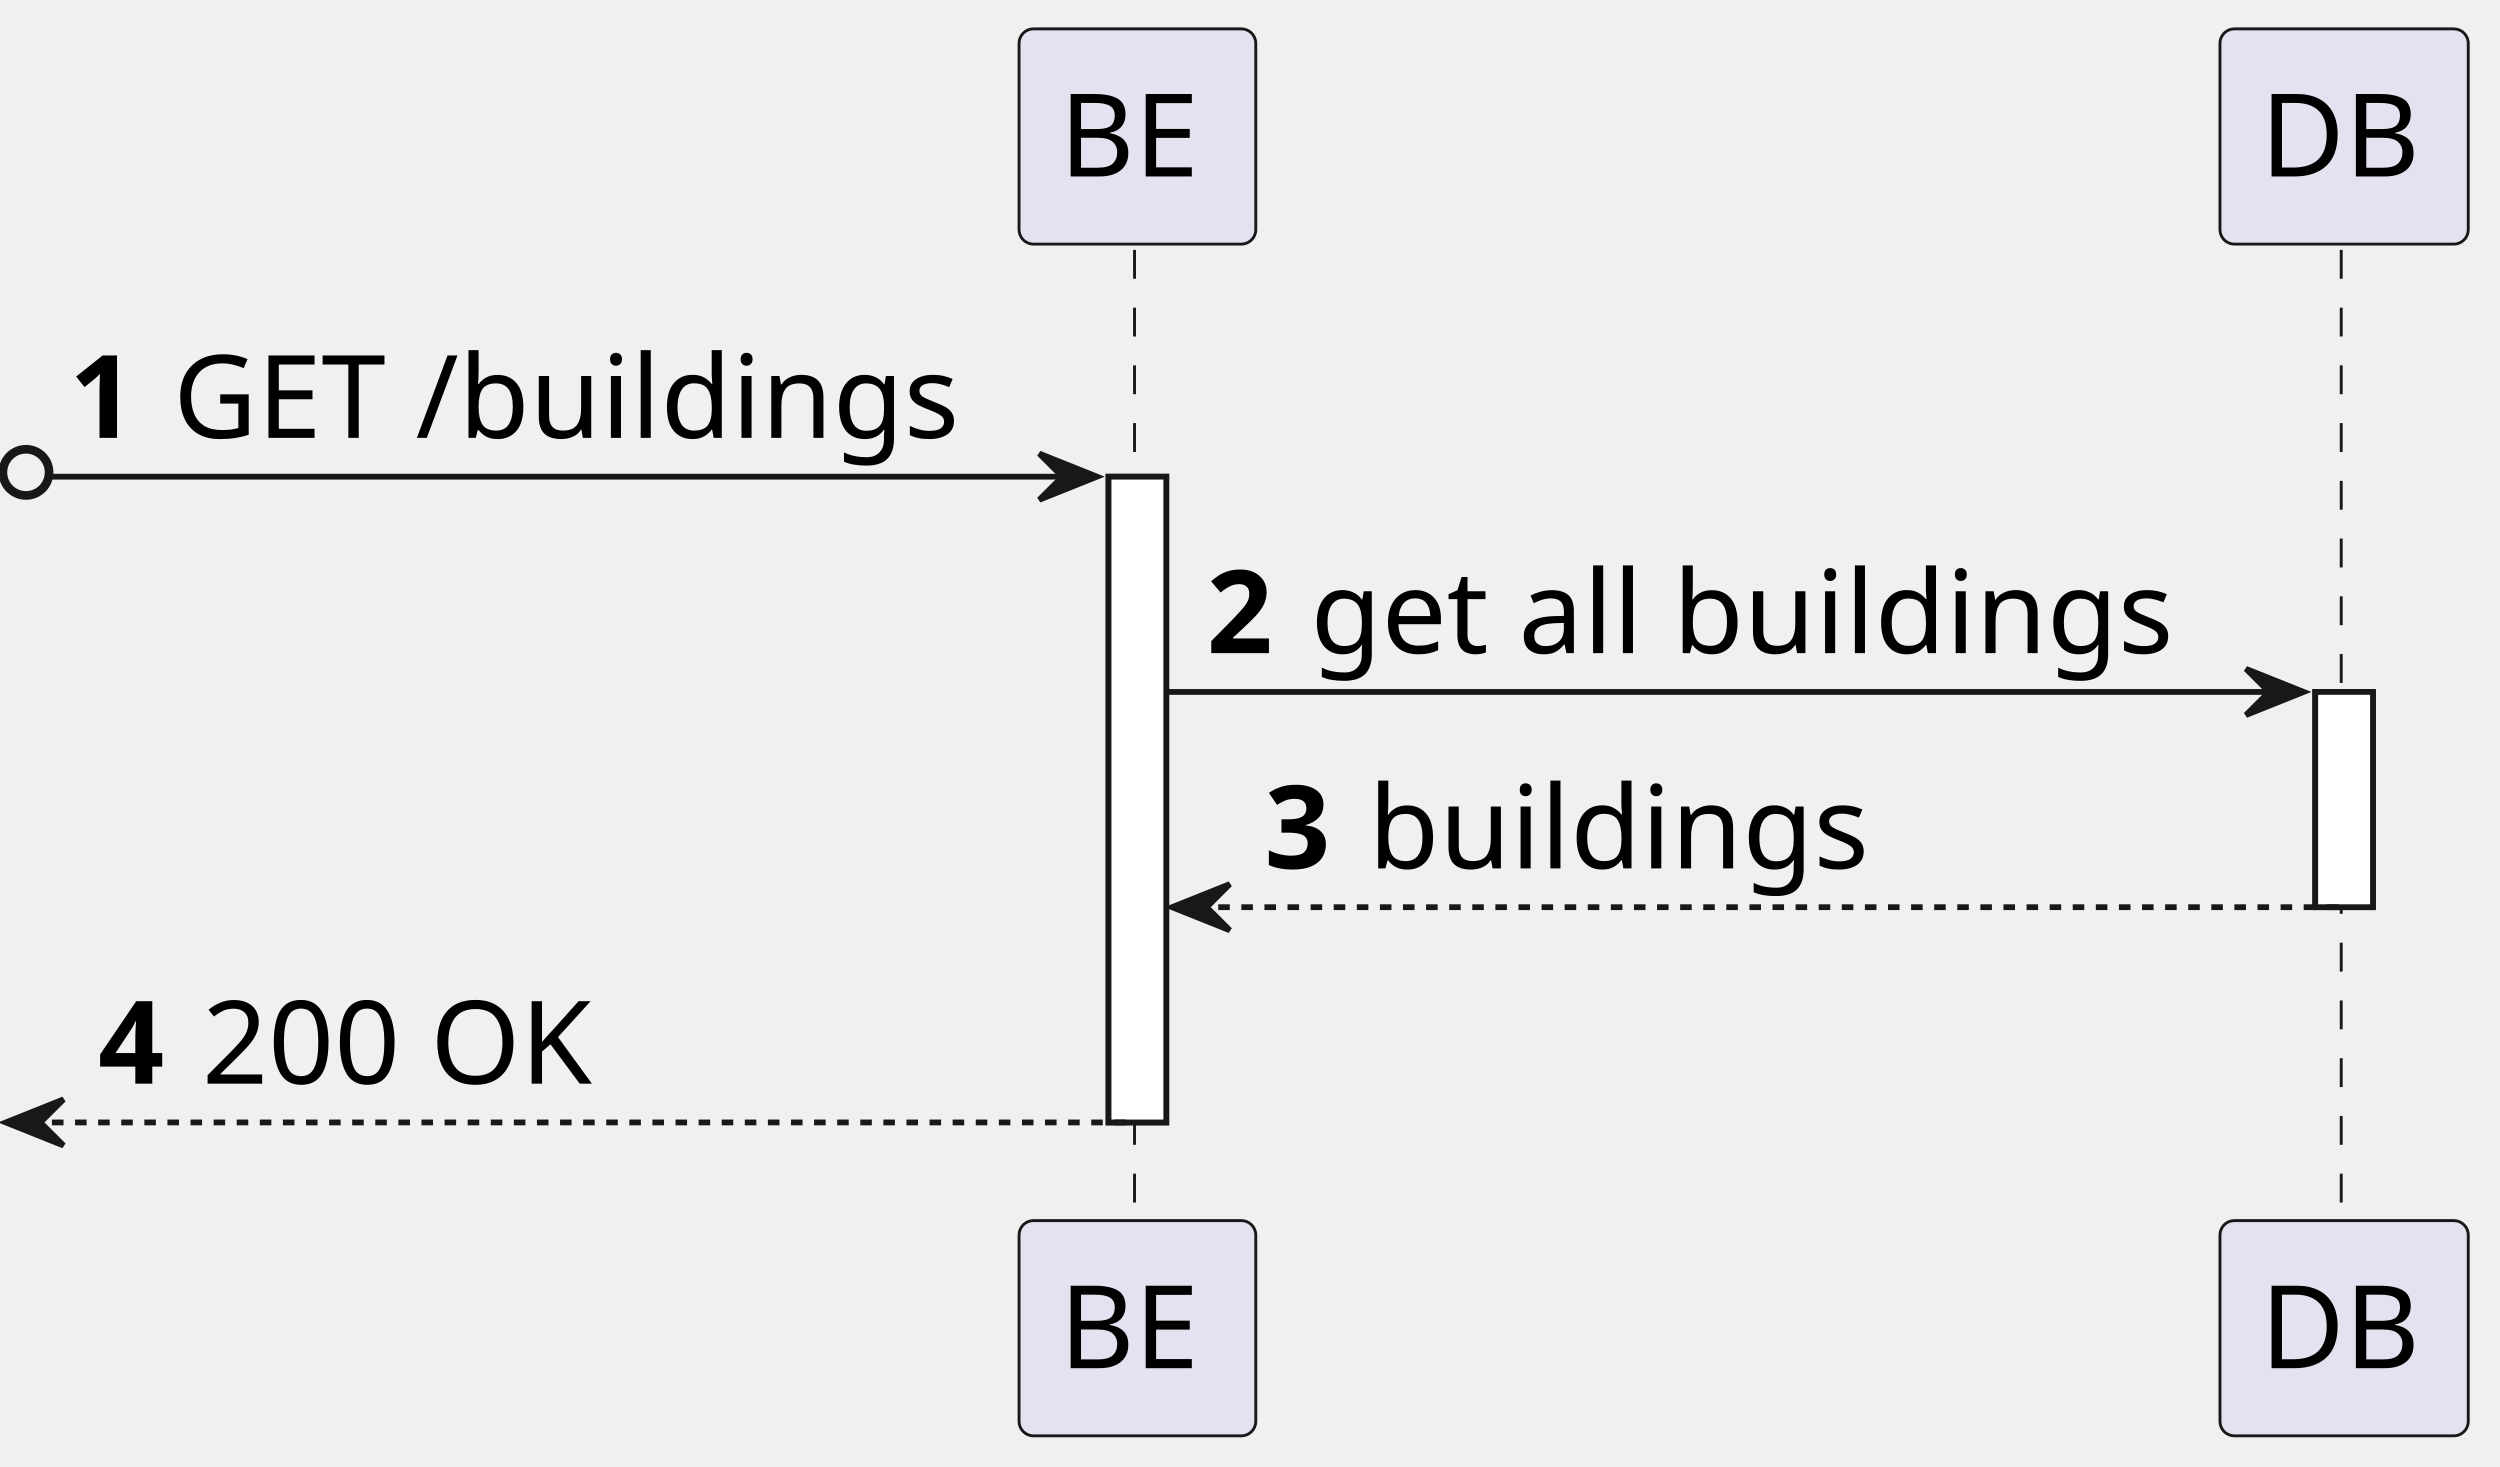
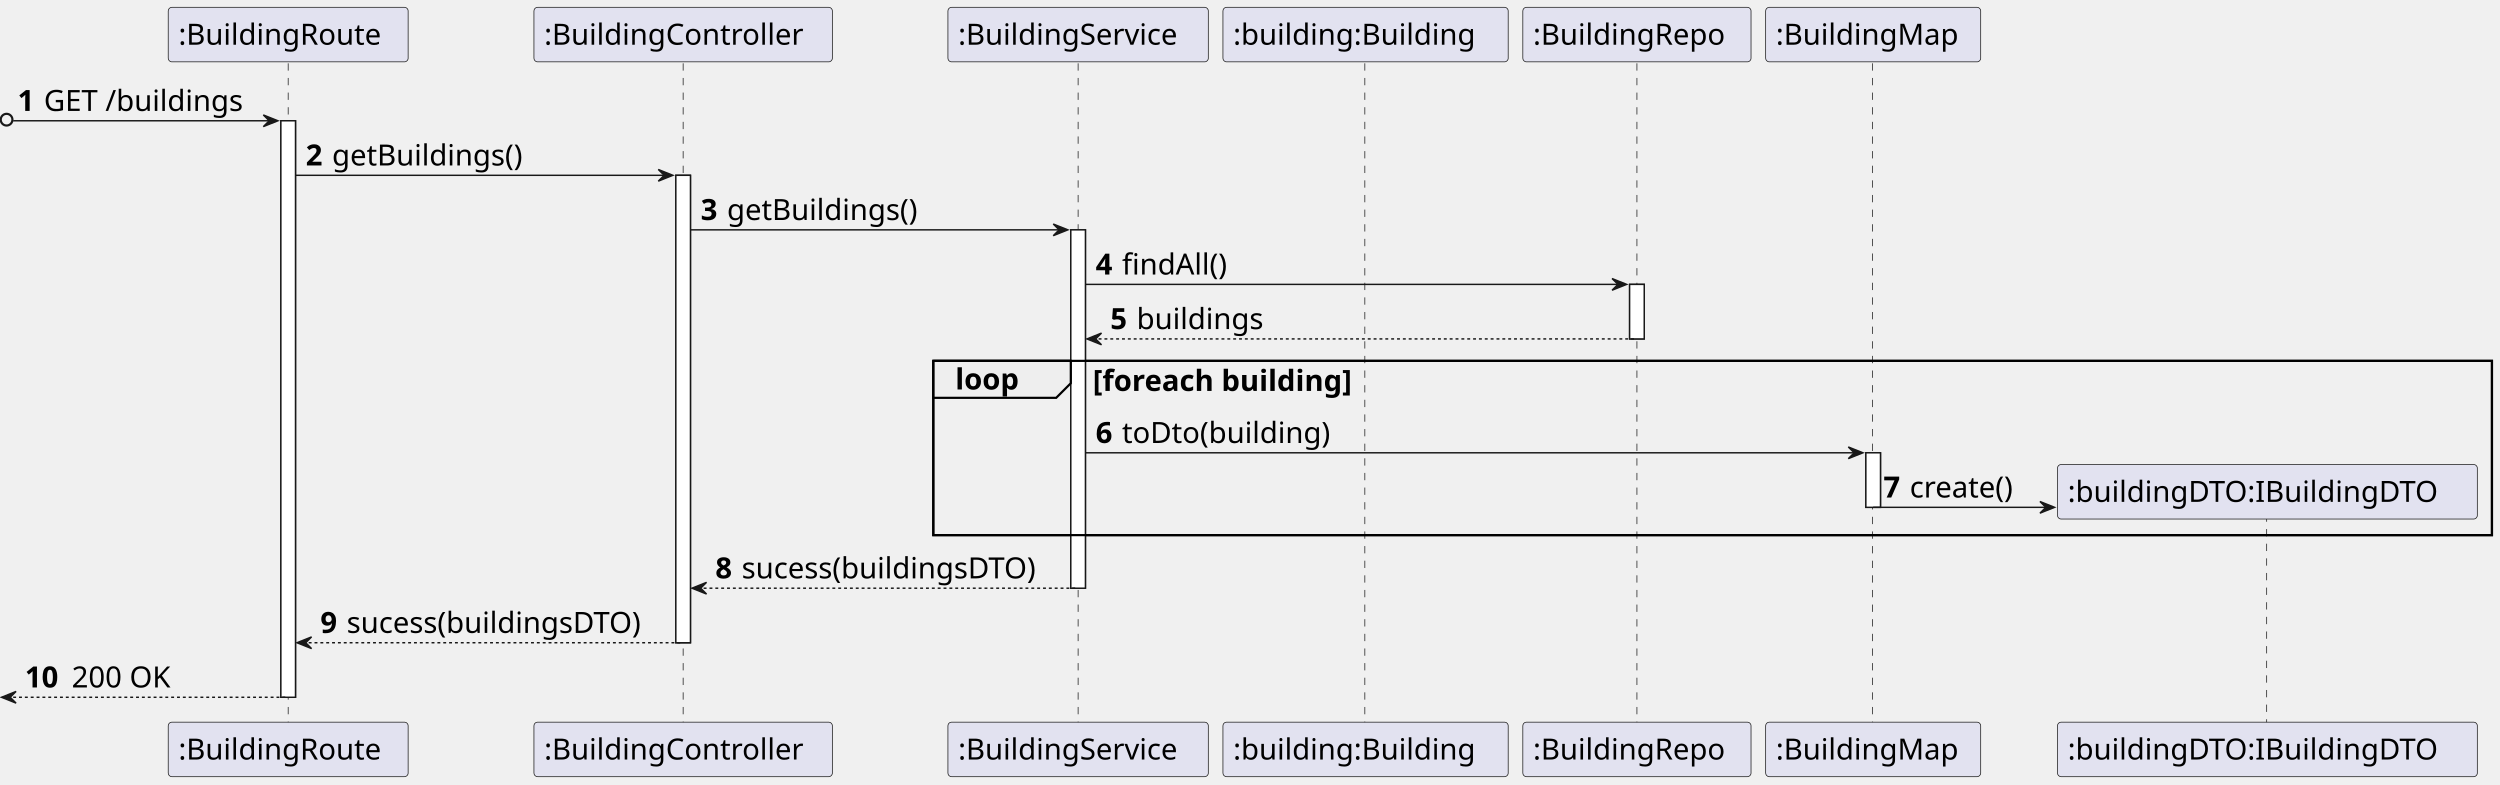
- <svg xmlns="http://www.w3.org/2000/svg" contentStyleType="text/css" height="254px" preserveAspectRatio="none" style="width:433px;height:254px;background:#FFFFFF;" version="1.1" viewBox="0 0 433 254" width="433px" zoomAndPan="magnify">
+ <svg xmlns="http://www.w3.org/2000/svg" contentStyleType="text/css" height="536px" preserveAspectRatio="none" style="width:1709px;height:536px;background:#FFFFFF;" version="1.1" viewBox="0 0 1709 536" width="1709px" zoomAndPan="magnify">
  <defs />
  <g>
-     <rect fill="#FFFFFF" height="111.844" style="stroke:#181818;stroke-width:1.0;" width="10" x="192" y="82.562" />
-     <rect fill="#FFFFFF" height="37.281" style="stroke:#181818;stroke-width:1.0;" width="10" x="401" y="119.844" />
-     <line style="stroke:#181818;stroke-width:0.5;stroke-dasharray:5.0,5.0;" x1="196.5" x2="196.5" y1="43.281" y2="212.406" />
-     <line style="stroke:#181818;stroke-width:0.5;stroke-dasharray:5.0,5.0;" x1="405.5" x2="405.5" y1="43.281" y2="212.406" />
-     <rect fill="#E2E2F0" height="37.281" rx="2.5" ry="2.5" style="stroke:#181818;stroke-width:0.5;" width="41" x="176.5" y="5" />
-     <text fill="#000000" font-family="sans-serif" font-size="20" lengthAdjust="spacing" textLength="27" x="183.5" y="30.564">BE</text>
-     <rect fill="#E2E2F0" height="37.281" rx="2.5" ry="2.5" style="stroke:#181818;stroke-width:0.5;" width="41" x="176.5" y="211.406" />
-     <text fill="#000000" font-family="sans-serif" font-size="20" lengthAdjust="spacing" textLength="27" x="183.5" y="236.971">BE</text>
-     <rect fill="#E2E2F0" height="37.281" rx="2.5" ry="2.5" style="stroke:#181818;stroke-width:0.5;" width="43" x="384.5" y="5" />
-     <text fill="#000000" font-family="sans-serif" font-size="20" lengthAdjust="spacing" textLength="29" x="391.5" y="30.564">DB</text>
-     <rect fill="#E2E2F0" height="37.281" rx="2.5" ry="2.5" style="stroke:#181818;stroke-width:0.5;" width="43" x="384.5" y="211.406" />
-     <text fill="#000000" font-family="sans-serif" font-size="20" lengthAdjust="spacing" textLength="29" x="391.5" y="236.971">DB</text>
-     <rect fill="#FFFFFF" height="111.844" style="stroke:#181818;stroke-width:1.0;" width="10" x="192" y="82.562" />
-     <rect fill="#FFFFFF" height="37.281" style="stroke:#181818;stroke-width:1.0;" width="10" x="401" y="119.844" />
+     <rect fill="#FFFFFF" height="394.094" style="stroke:#181818;stroke-width:1.0;" width="10" x="192" y="82.562" />
+     <rect fill="#FFFFFF" height="319.531" style="stroke:#181818;stroke-width:1.0;" width="10" x="462" y="119.844" />
+     <rect fill="#FFFFFF" height="244.969" style="stroke:#181818;stroke-width:1.0;" width="10" x="732" y="157.125" />
+     <rect fill="#FFFFFF" height="37.281" style="stroke:#181818;stroke-width:1.0;" width="10" x="1114" y="194.406" />
+     <rect fill="#FFFFFF" height="37.281" style="stroke:#181818;stroke-width:1.0;" width="10" x="1275.5" y="309.531" />
+     <rect fill="none" height="119.125" style="stroke:#000000;stroke-width:1.5;" width="1065.5" x="638" y="246.688" />
+     <line style="stroke:#181818;stroke-width:0.5;stroke-dasharray:5.0,5.0;" x1="197" x2="197" y1="43.281" y2="494.656" />
+     <line style="stroke:#181818;stroke-width:0.5;stroke-dasharray:5.0,5.0;" x1="467" x2="467" y1="43.281" y2="494.656" />
+     <line style="stroke:#181818;stroke-width:0.5;stroke-dasharray:5.0,5.0;" x1="737" x2="737" y1="43.281" y2="494.656" />
+     <line style="stroke:#181818;stroke-width:0.5;stroke-dasharray:5.0,5.0;" x1="933" x2="933" y1="43.281" y2="494.656" />
+     <line style="stroke:#181818;stroke-width:0.5;stroke-dasharray:5.0,5.0;" x1="1119" x2="1119" y1="43.281" y2="494.656" />
+     <line style="stroke:#181818;stroke-width:0.5;stroke-dasharray:5.0,5.0;" x1="1280" x2="1280" y1="43.281" y2="494.656" />
+     <line style="stroke:#181818;stroke-width:0.5;stroke-dasharray:5.0,5.0;" x1="1549.5" x2="1549.5" y1="351.672" y2="494.656" />
+     <rect fill="#E2E2F0" height="37.281" rx="2.5" ry="2.5" style="stroke:#181818;stroke-width:0.5;" width="164" x="115" y="5" />
+     <text fill="#000000" font-family="sans-serif" font-size="20" lengthAdjust="spacing" textLength="150" x="122" y="30.564">:BuildingRoute</text>
+     <rect fill="#E2E2F0" height="37.281" rx="2.5" ry="2.5" style="stroke:#181818;stroke-width:0.5;" width="164" x="115" y="493.656" />
+     <text fill="#000000" font-family="sans-serif" font-size="20" lengthAdjust="spacing" textLength="150" x="122" y="519.221">:BuildingRoute</text>
+     <rect fill="#E2E2F0" height="37.281" rx="2.5" ry="2.5" style="stroke:#181818;stroke-width:0.5;" width="204" x="365" y="5" />
+     <text fill="#000000" font-family="sans-serif" font-size="20" lengthAdjust="spacing" textLength="190" x="372" y="30.564">:BuildingController</text>
+     <rect fill="#E2E2F0" height="37.281" rx="2.5" ry="2.5" style="stroke:#181818;stroke-width:0.5;" width="204" x="365" y="493.656" />
+     <text fill="#000000" font-family="sans-serif" font-size="20" lengthAdjust="spacing" textLength="190" x="372" y="519.221">:BuildingController</text>
+     <rect fill="#E2E2F0" height="37.281" rx="2.5" ry="2.5" style="stroke:#181818;stroke-width:0.5;" width="178" x="648" y="5" />
+     <text fill="#000000" font-family="sans-serif" font-size="20" lengthAdjust="spacing" textLength="164" x="655" y="30.564">:BuildingService</text>
+     <rect fill="#E2E2F0" height="37.281" rx="2.5" ry="2.5" style="stroke:#181818;stroke-width:0.5;" width="178" x="648" y="493.656" />
+     <text fill="#000000" font-family="sans-serif" font-size="20" lengthAdjust="spacing" textLength="164" x="655" y="519.221">:BuildingService</text>
+     <rect fill="#E2E2F0" height="37.281" rx="2.5" ry="2.5" style="stroke:#181818;stroke-width:0.5;" width="195" x="836" y="5" />
+     <text fill="#000000" font-family="sans-serif" font-size="20" lengthAdjust="spacing" textLength="181" x="843" y="30.564">:building:Building</text>
+     <rect fill="#E2E2F0" height="37.281" rx="2.5" ry="2.5" style="stroke:#181818;stroke-width:0.5;" width="195" x="836" y="493.656" />
+     <text fill="#000000" font-family="sans-serif" font-size="20" lengthAdjust="spacing" textLength="181" x="843" y="519.221">:building:Building</text>
+     <rect fill="#E2E2F0" height="37.281" rx="2.5" ry="2.5" style="stroke:#181818;stroke-width:0.5;" width="156" x="1041" y="5" />
+     <text fill="#000000" font-family="sans-serif" font-size="20" lengthAdjust="spacing" textLength="142" x="1048" y="30.564">:BuildingRepo</text>
+     <rect fill="#E2E2F0" height="37.281" rx="2.5" ry="2.5" style="stroke:#181818;stroke-width:0.5;" width="156" x="1041" y="493.656" />
+     <text fill="#000000" font-family="sans-serif" font-size="20" lengthAdjust="spacing" textLength="142" x="1048" y="519.221">:BuildingRepo</text>
+     <rect fill="#E2E2F0" height="37.281" rx="2.5" ry="2.5" style="stroke:#181818;stroke-width:0.5;" width="147" x="1207" y="5" />
+     <text fill="#000000" font-family="sans-serif" font-size="20" lengthAdjust="spacing" textLength="133" x="1214" y="30.564">:BuildingMap</text>
+     <rect fill="#E2E2F0" height="37.281" rx="2.5" ry="2.5" style="stroke:#181818;stroke-width:0.5;" width="147" x="1207" y="493.656" />
+     <text fill="#000000" font-family="sans-serif" font-size="20" lengthAdjust="spacing" textLength="133" x="1214" y="519.221">:BuildingMap</text>
+     <rect fill="#E2E2F0" height="37.281" rx="2.5" ry="2.5" style="stroke:#181818;stroke-width:0.5;" width="287" x="1406.5" y="493.656" />
+     <text fill="#000000" font-family="sans-serif" font-size="20" lengthAdjust="spacing" textLength="273" x="1413.5" y="519.221">:buildingDTO:IBuildingDTO</text>
+     <rect fill="#FFFFFF" height="394.094" style="stroke:#181818;stroke-width:1.0;" width="10" x="192" y="82.562" />
+     <rect fill="#FFFFFF" height="319.531" style="stroke:#181818;stroke-width:1.0;" width="10" x="462" y="119.844" />
+     <rect fill="#FFFFFF" height="244.969" style="stroke:#181818;stroke-width:1.0;" width="10" x="732" y="157.125" />
+     <rect fill="#FFFFFF" height="37.281" style="stroke:#181818;stroke-width:1.0;" width="10" x="1114" y="194.406" />
+     <rect fill="#FFFFFF" height="37.281" style="stroke:#181818;stroke-width:1.0;" width="10" x="1275.5" y="309.531" />
    <ellipse cx="4.5" cy="81.812" fill="none" rx="4" ry="4" style="stroke:#181818;stroke-width:1.5;" />
    <polygon fill="#181818" points="180,78.562,190,82.562,180,86.562,184,82.562" style="stroke:#181818;stroke-width:1.0;" />
    <line style="stroke:#181818;stroke-width:1.0;" x1="9" x2="186" y1="82.562" y2="82.562" />
    <text fill="#000000" font-family="sans-serif" font-size="20" font-weight="bold" lengthAdjust="spacing" textLength="14" x="12" y="75.846">1</text>
    <text fill="#000000" font-family="sans-serif" font-size="20" lengthAdjust="spacing" textLength="147" x="30" y="75.846">GET /buildings</text>
-     <polygon fill="#181818" points="389,115.844,399,119.844,389,123.844,393,119.844" style="stroke:#181818;stroke-width:1.0;" />
-     <line style="stroke:#181818;stroke-width:1.0;" x1="202" x2="395" y1="119.844" y2="119.844" />
+     <polygon fill="#181818" points="450,115.844,460,119.844,450,123.844,454,119.844" style="stroke:#181818;stroke-width:1.0;" />
+     <line style="stroke:#181818;stroke-width:1.0;" x1="202" x2="456" y1="119.844" y2="119.844" />
    <text fill="#000000" font-family="sans-serif" font-size="20" font-weight="bold" lengthAdjust="spacing" textLength="14" x="209" y="113.127">2</text>
-     <text fill="#000000" font-family="sans-serif" font-size="20" lengthAdjust="spacing" textLength="162" x="227" y="113.127">get all buildings</text>
-     <polygon fill="#181818" points="213,153.125,203,157.125,213,161.125,209,157.125" style="stroke:#181818;stroke-width:1.0;" />
-     <line style="stroke:#181818;stroke-width:1.0;stroke-dasharray:2.0,2.0;" x1="207" x2="405" y1="157.125" y2="157.125" />
-     <text fill="#000000" font-family="sans-serif" font-size="20" font-weight="bold" lengthAdjust="spacing" textLength="14" x="219" y="150.408">3</text>
-     <text fill="#000000" font-family="sans-serif" font-size="20" lengthAdjust="spacing" textLength="93" x="237" y="150.408">buildings</text>
-     <polygon fill="#181818" points="11,190.406,1,194.406,11,198.406,7,194.406" style="stroke:#181818;stroke-width:1.0;" />
-     <line style="stroke:#181818;stroke-width:1.0;stroke-dasharray:2.0,2.0;" x1="5" x2="196" y1="194.406" y2="194.406" />
-     <text fill="#000000" font-family="sans-serif" font-size="20" font-weight="bold" lengthAdjust="spacing" textLength="14" x="17" y="187.69">4</text>
-     <text fill="#000000" font-family="sans-serif" font-size="20" lengthAdjust="spacing" textLength="74" x="35" y="187.69">200 OK</text>
+     <text fill="#000000" font-family="sans-serif" font-size="20" lengthAdjust="spacing" textLength="143" x="227" y="113.127">getBuildings()</text>
+     <polygon fill="#181818" points="720,153.125,730,157.125,720,161.125,724,157.125" style="stroke:#181818;stroke-width:1.0;" />
+     <line style="stroke:#181818;stroke-width:1.0;" x1="472" x2="726" y1="157.125" y2="157.125" />
+     <text fill="#000000" font-family="sans-serif" font-size="20" font-weight="bold" lengthAdjust="spacing" textLength="14" x="479" y="150.408">3</text>
+     <text fill="#000000" font-family="sans-serif" font-size="20" lengthAdjust="spacing" textLength="143" x="497" y="150.408">getBuildings()</text>
+     <polygon fill="#181818" points="1102,190.406,1112,194.406,1102,198.406,1106,194.406" style="stroke:#181818;stroke-width:1.0;" />
+     <line style="stroke:#181818;stroke-width:1.0;" x1="742" x2="1108" y1="194.406" y2="194.406" />
+     <text fill="#000000" font-family="sans-serif" font-size="20" font-weight="bold" lengthAdjust="spacing" textLength="14" x="749" y="187.69">4</text>
+     <text fill="#000000" font-family="sans-serif" font-size="20" lengthAdjust="spacing" textLength="81" x="767" y="187.69">findAll()</text>
+     <polygon fill="#181818" points="753,227.688,743,231.688,753,235.688,749,231.688" style="stroke:#181818;stroke-width:1.0;" />
+     <line style="stroke:#181818;stroke-width:1.0;stroke-dasharray:2.0,2.0;" x1="747" x2="1118" y1="231.688" y2="231.688" />
+     <text fill="#000000" font-family="sans-serif" font-size="20" font-weight="bold" lengthAdjust="spacing" textLength="14" x="759" y="224.971">5</text>
+     <text fill="#000000" font-family="sans-serif" font-size="20" lengthAdjust="spacing" textLength="93" x="777" y="224.971">buildings</text>
+     <path d="M638,246.688 L732,246.688 L732,261.969 L722,271.969 L638,271.969 L638,246.688 " fill="#EEEEEE" style="stroke:#000000;stroke-width:1.5;" />
+     <rect fill="none" height="119.125" style="stroke:#000000;stroke-width:1.5;" width="1065.5" x="638" y="246.688" />
+     <text fill="#000000" font-family="sans-serif" font-size="20" font-weight="bold" lengthAdjust="spacing" textLength="49" x="653" y="266.252">loop</text>
+     <text fill="#000000" font-family="sans-serif" font-size="20" font-weight="bold" lengthAdjust="spacing" textLength="203" x="747" y="267.252">[foreach building]</text>
+     <polygon fill="#181818" points="1263.5,305.531,1273.5,309.531,1263.5,313.531,1267.5,309.531" style="stroke:#181818;stroke-width:1.0;" />
+     <line style="stroke:#181818;stroke-width:1.0;" x1="742" x2="1269.5" y1="309.531" y2="309.531" />
+     <text fill="#000000" font-family="sans-serif" font-size="20" font-weight="bold" lengthAdjust="spacing" textLength="14" x="749" y="302.815">6</text>
+     <text fill="#000000" font-family="sans-serif" font-size="20" lengthAdjust="spacing" textLength="154" x="767" y="302.815">toDto(building)</text>
+     <polygon fill="#181818" points="1394.5,342.812,1404.5,346.812,1394.5,350.812,1398.5,346.812" style="stroke:#181818;stroke-width:1.0;" />
+     <line style="stroke:#181818;stroke-width:1.0;" x1="1280.5" x2="1400.5" y1="346.812" y2="346.812" />
+     <text fill="#000000" font-family="sans-serif" font-size="20" font-weight="bold" lengthAdjust="spacing" textLength="14" x="1287.5" y="340.096">7</text>
+     <text fill="#000000" font-family="sans-serif" font-size="20" lengthAdjust="spacing" textLength="79" x="1305.5" y="340.096">create()</text>
+     <rect fill="#E2E2F0" height="37.281" rx="2.5" ry="2.5" style="stroke:#181818;stroke-width:0.5;" width="287" x="1406.5" y="317.531" />
+     <text fill="#000000" font-family="sans-serif" font-size="20" lengthAdjust="spacing" textLength="273" x="1413.5" y="343.096">:buildingDTO:IBuildingDTO</text>
+     <polygon fill="#181818" points="483,398.094,473,402.094,483,406.094,479,402.094" style="stroke:#181818;stroke-width:1.0;" />
+     <line style="stroke:#181818;stroke-width:1.0;stroke-dasharray:2.0,2.0;" x1="477" x2="736" y1="402.094" y2="402.094" />
+     <text fill="#000000" font-family="sans-serif" font-size="20" font-weight="bold" lengthAdjust="spacing" textLength="14" x="489" y="395.377">8</text>
+     <text fill="#000000" font-family="sans-serif" font-size="20" lengthAdjust="spacing" textLength="218" x="507" y="395.377">sucess(buildingsDTO)</text>
+     <polygon fill="#181818" points="213,435.375,203,439.375,213,443.375,209,439.375" style="stroke:#181818;stroke-width:1.0;" />
+     <line style="stroke:#181818;stroke-width:1.0;stroke-dasharray:2.0,2.0;" x1="207" x2="466" y1="439.375" y2="439.375" />
+     <text fill="#000000" font-family="sans-serif" font-size="20" font-weight="bold" lengthAdjust="spacing" textLength="14" x="219" y="432.658">9</text>
+     <text fill="#000000" font-family="sans-serif" font-size="20" lengthAdjust="spacing" textLength="218" x="237" y="432.658">sucess(buildingsDTO)</text>
+     <polygon fill="#181818" points="11,472.656,1,476.656,11,480.656,7,476.656" style="stroke:#181818;stroke-width:1.0;" />
+     <line style="stroke:#181818;stroke-width:1.0;stroke-dasharray:2.0,2.0;" x1="5" x2="196" y1="476.656" y2="476.656" />
+     <text fill="#000000" font-family="sans-serif" font-size="20" font-weight="bold" lengthAdjust="spacing" textLength="28" x="17" y="469.94">10</text>
+     <text fill="#000000" font-family="sans-serif" font-size="20" lengthAdjust="spacing" textLength="74" x="49" y="469.94">200 OK</text>
  </g>
</svg>
